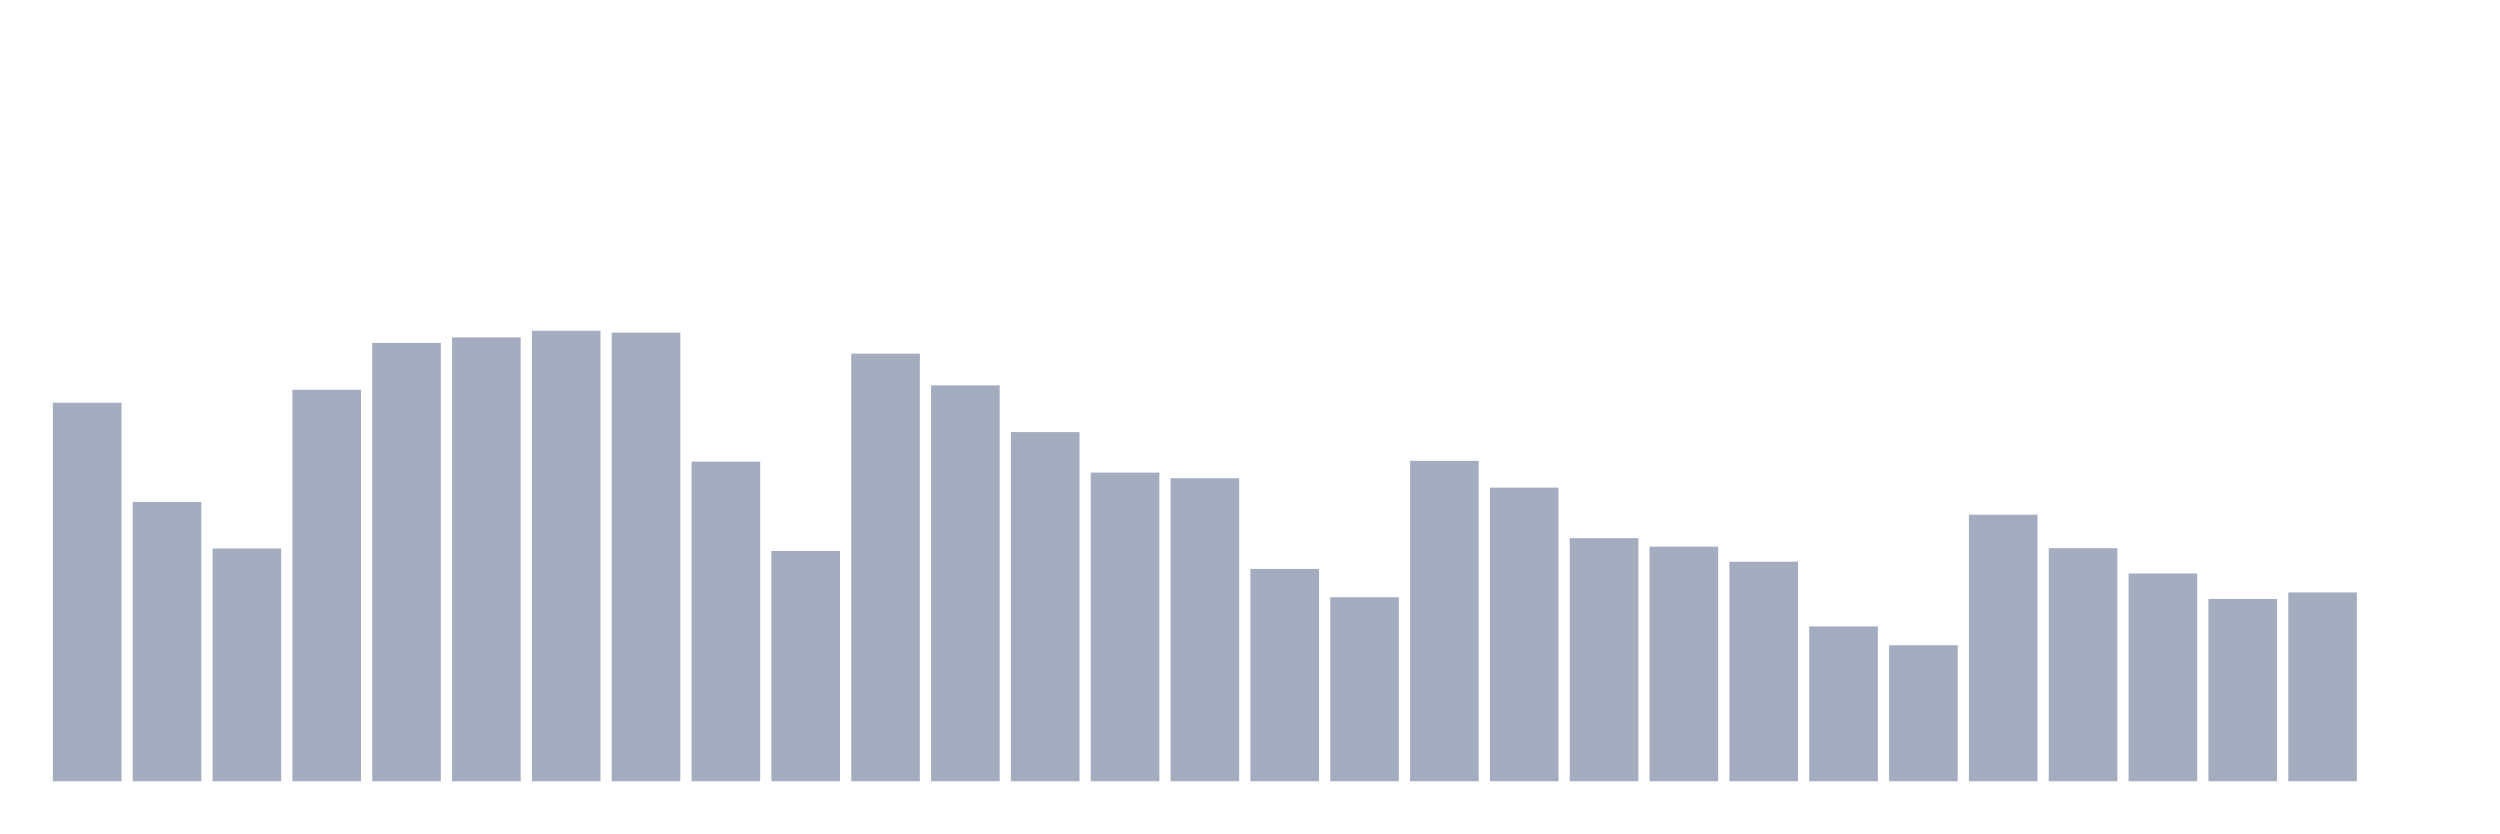
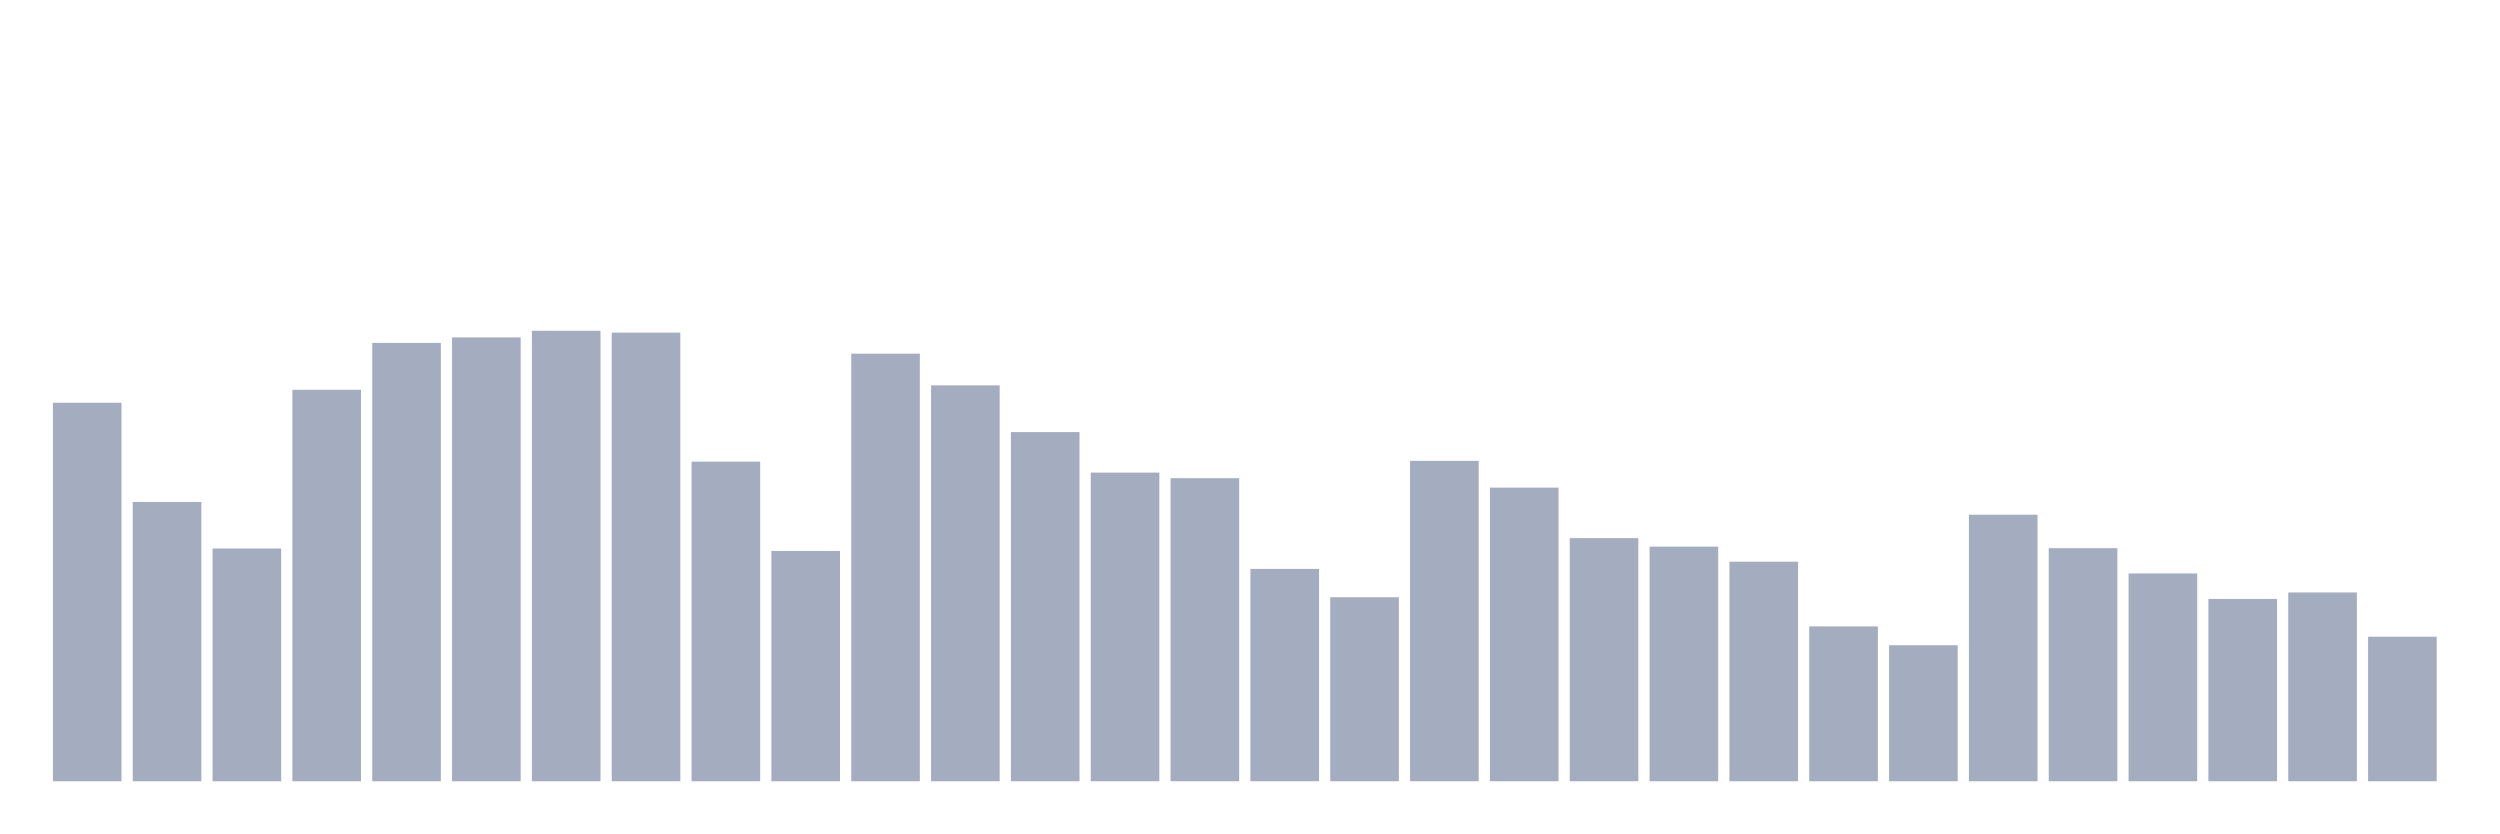
<svg xmlns="http://www.w3.org/2000/svg" viewBox="0 0 480 160">
  <g transform="translate(10,10)">
    <rect class="bar" x="0.153" width="13.175" y="67.329" height="72.671" fill="rgb(164,173,192)" />
    <rect class="bar" x="15.482" width="13.175" y="86.372" height="53.628" fill="rgb(164,173,192)" />
    <rect class="bar" x="30.81" width="13.175" y="95.31" height="44.69" fill="rgb(164,173,192)" />
    <rect class="bar" x="46.138" width="13.175" y="64.839" height="75.161" fill="rgb(164,173,192)" />
    <rect class="bar" x="61.466" width="13.175" y="55.833" height="84.167" fill="rgb(164,173,192)" />
    <rect class="bar" x="76.794" width="13.175" y="54.78" height="85.22" fill="rgb(164,173,192)" />
    <rect class="bar" x="92.123" width="13.175" y="53.508" height="86.492" fill="rgb(164,173,192)" />
    <rect class="bar" x="107.451" width="13.175" y="53.862" height="86.138" fill="rgb(164,173,192)" />
    <rect class="bar" x="122.779" width="13.175" y="78.637" height="61.363" fill="rgb(164,173,192)" />
    <rect class="bar" x="138.107" width="13.175" y="95.784" height="44.216" fill="rgb(164,173,192)" />
    <rect class="bar" x="153.436" width="13.175" y="57.902" height="82.098" fill="rgb(164,173,192)" />
    <rect class="bar" x="168.764" width="13.175" y="63.989" height="76.011" fill="rgb(164,173,192)" />
    <rect class="bar" x="184.092" width="13.175" y="72.957" height="67.043" fill="rgb(164,173,192)" />
    <rect class="bar" x="199.42" width="13.175" y="80.736" height="59.264" fill="rgb(164,173,192)" />
    <rect class="bar" x="214.748" width="13.175" y="81.812" height="58.188" fill="rgb(164,173,192)" />
    <rect class="bar" x="230.077" width="13.175" y="99.229" height="40.771" fill="rgb(164,173,192)" />
    <rect class="bar" x="245.405" width="13.175" y="104.669" height="35.331" fill="rgb(164,173,192)" />
    <rect class="bar" x="260.733" width="13.175" y="78.487" height="61.513" fill="rgb(164,173,192)" />
    <rect class="bar" x="276.061" width="13.175" y="83.625" height="56.375" fill="rgb(164,173,192)" />
    <rect class="bar" x="291.39" width="13.175" y="93.323" height="46.677" fill="rgb(164,173,192)" />
    <rect class="bar" x="306.718" width="13.175" y="94.948" height="45.052" fill="rgb(164,173,192)" />
    <rect class="bar" x="322.046" width="13.175" y="97.845" height="42.155" fill="rgb(164,173,192)" />
    <rect class="bar" x="337.374" width="13.175" y="110.267" height="29.733" fill="rgb(164,173,192)" />
    <rect class="bar" x="352.702" width="13.175" y="113.885" height="26.115" fill="rgb(164,173,192)" />
    <rect class="bar" x="368.031" width="13.175" y="88.824" height="51.176" fill="rgb(164,173,192)" />
    <rect class="bar" x="383.359" width="13.175" y="95.249" height="44.751" fill="rgb(164,173,192)" />
    <rect class="bar" x="398.687" width="13.175" y="100.102" height="39.898" fill="rgb(164,173,192)" />
    <rect class="bar" x="414.015" width="13.175" y="104.993" height="35.007" fill="rgb(164,173,192)" />
    <rect class="bar" x="429.344" width="13.175" y="103.751" height="36.249" fill="rgb(164,173,192)" />
-     <rect class="bar" x="444.672" width="13.175" y="140" height="0" fill="rgb(164,173,192)" />
+     <rect class="bar" x="444.672" width="13.175" y="112.245" height="27.755" fill="rgb(164,173,192)" />
  </g>
</svg>
